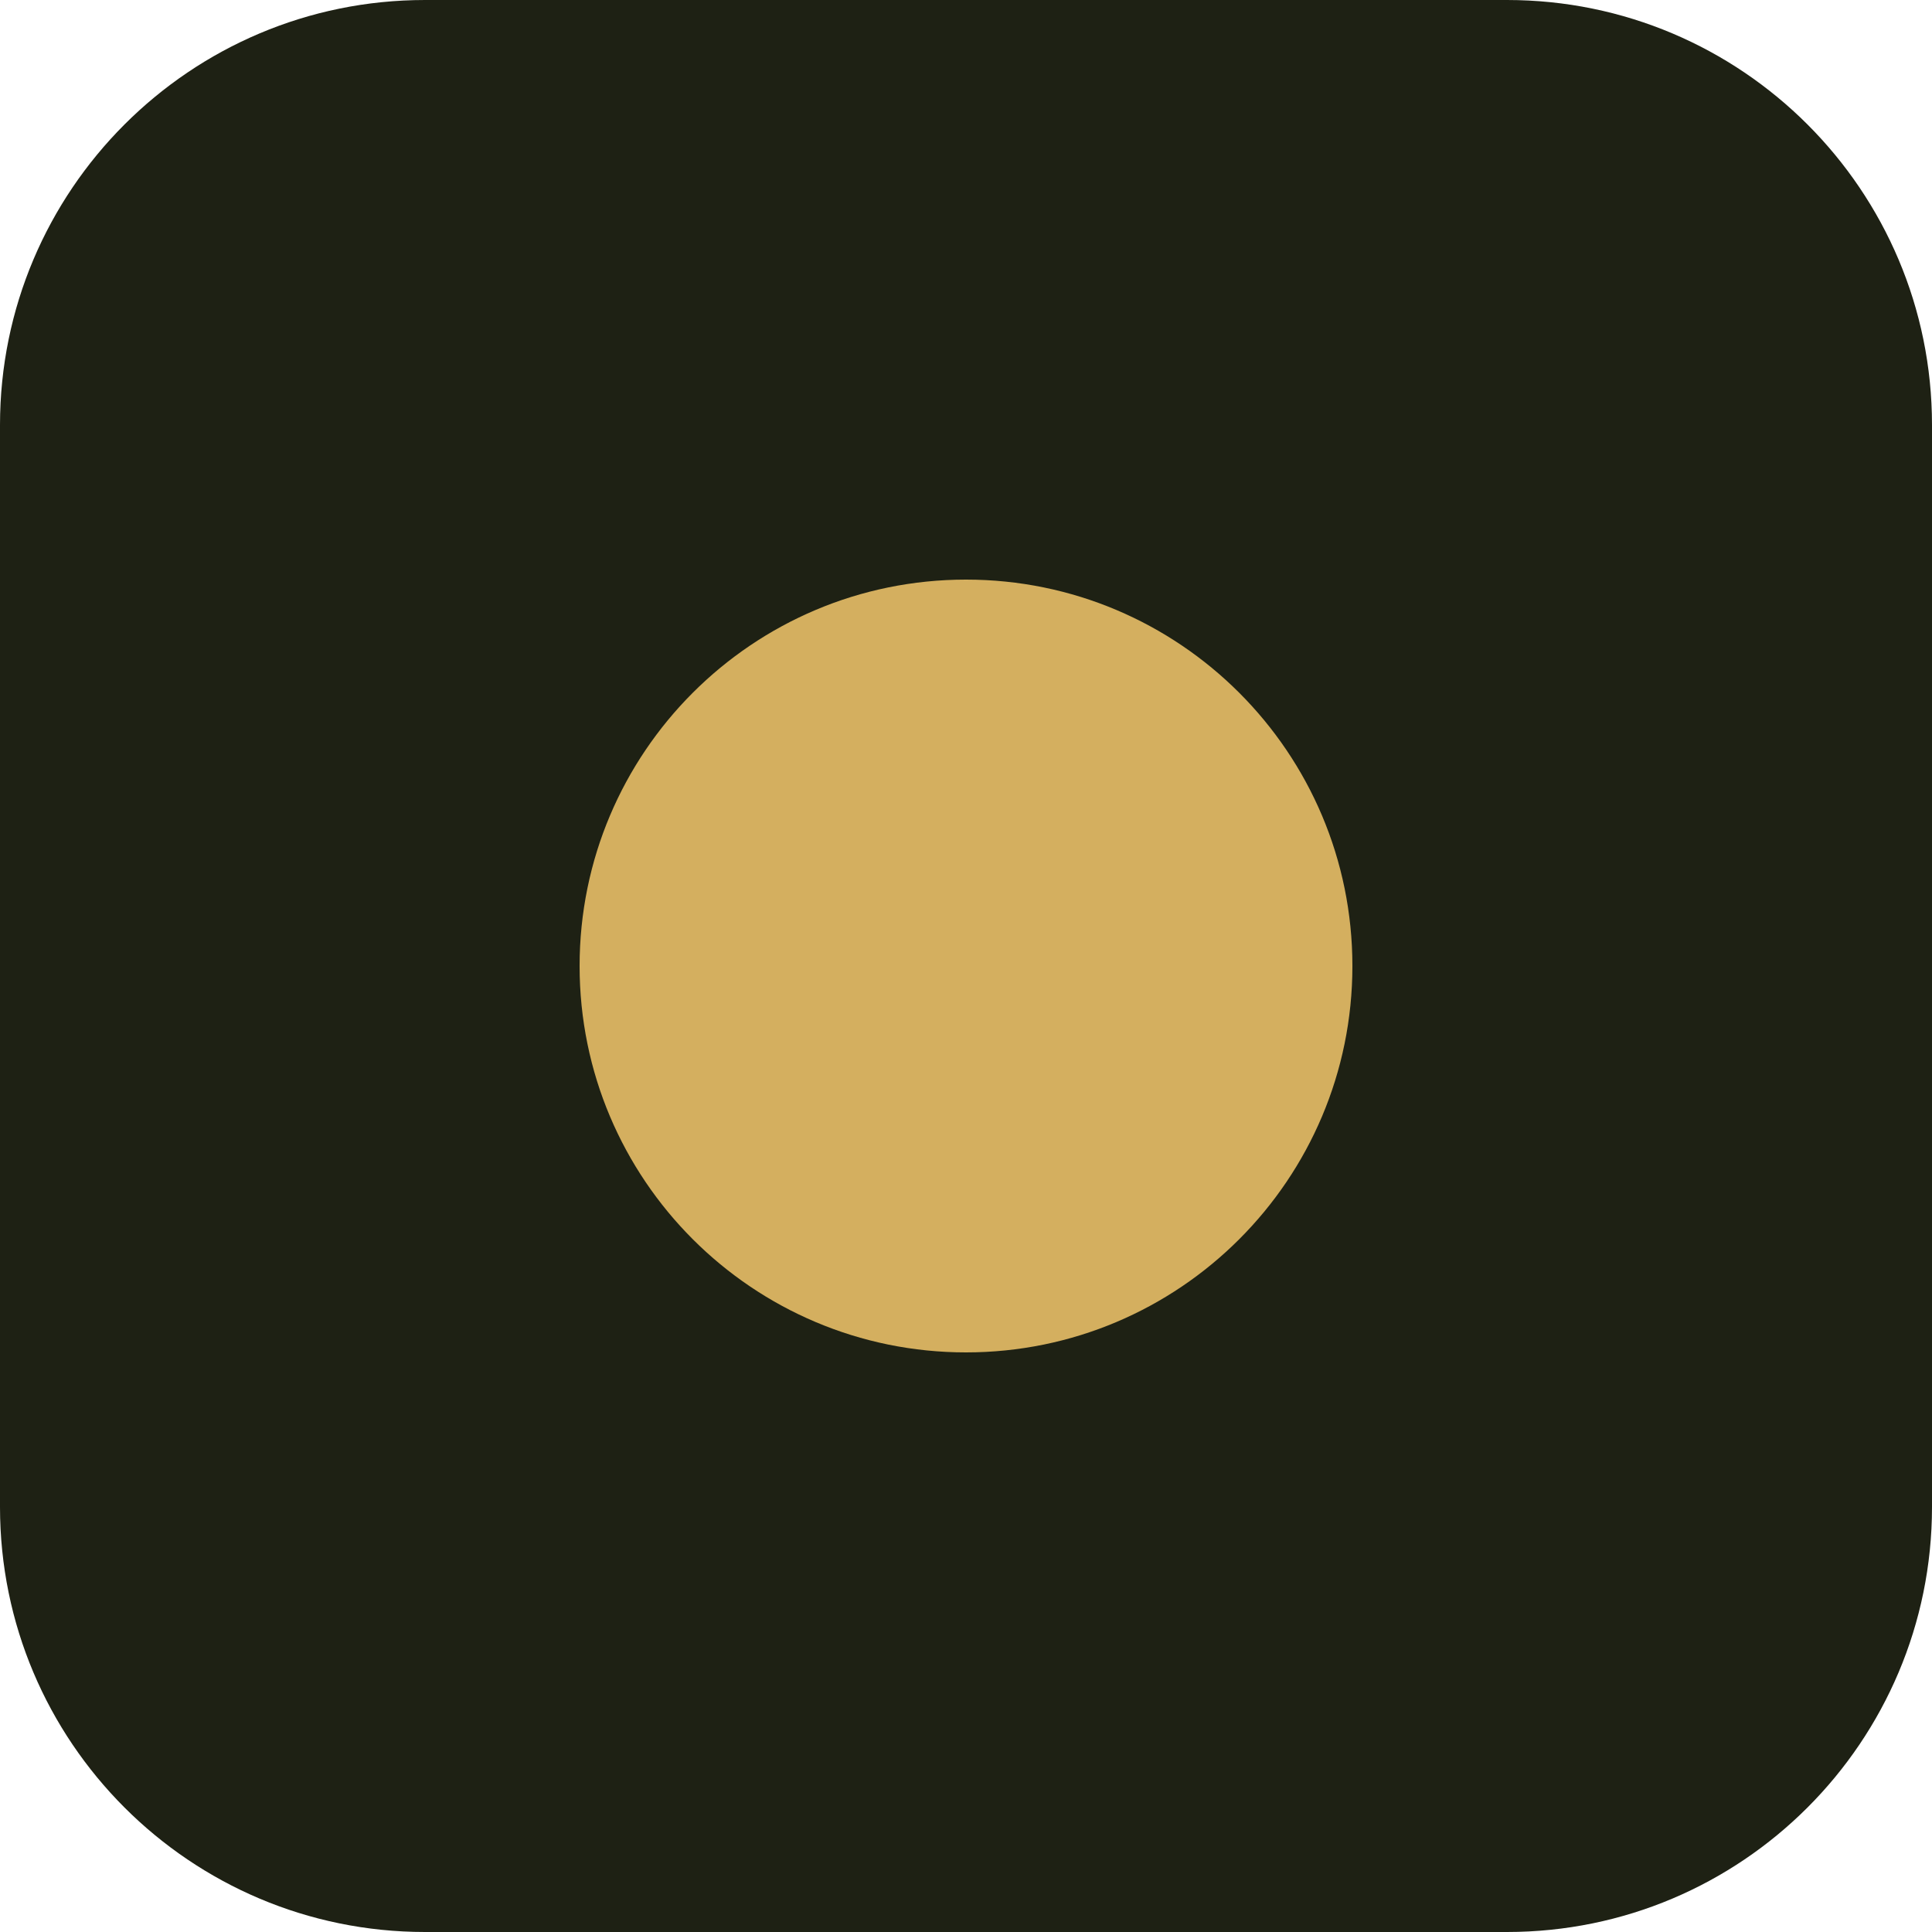
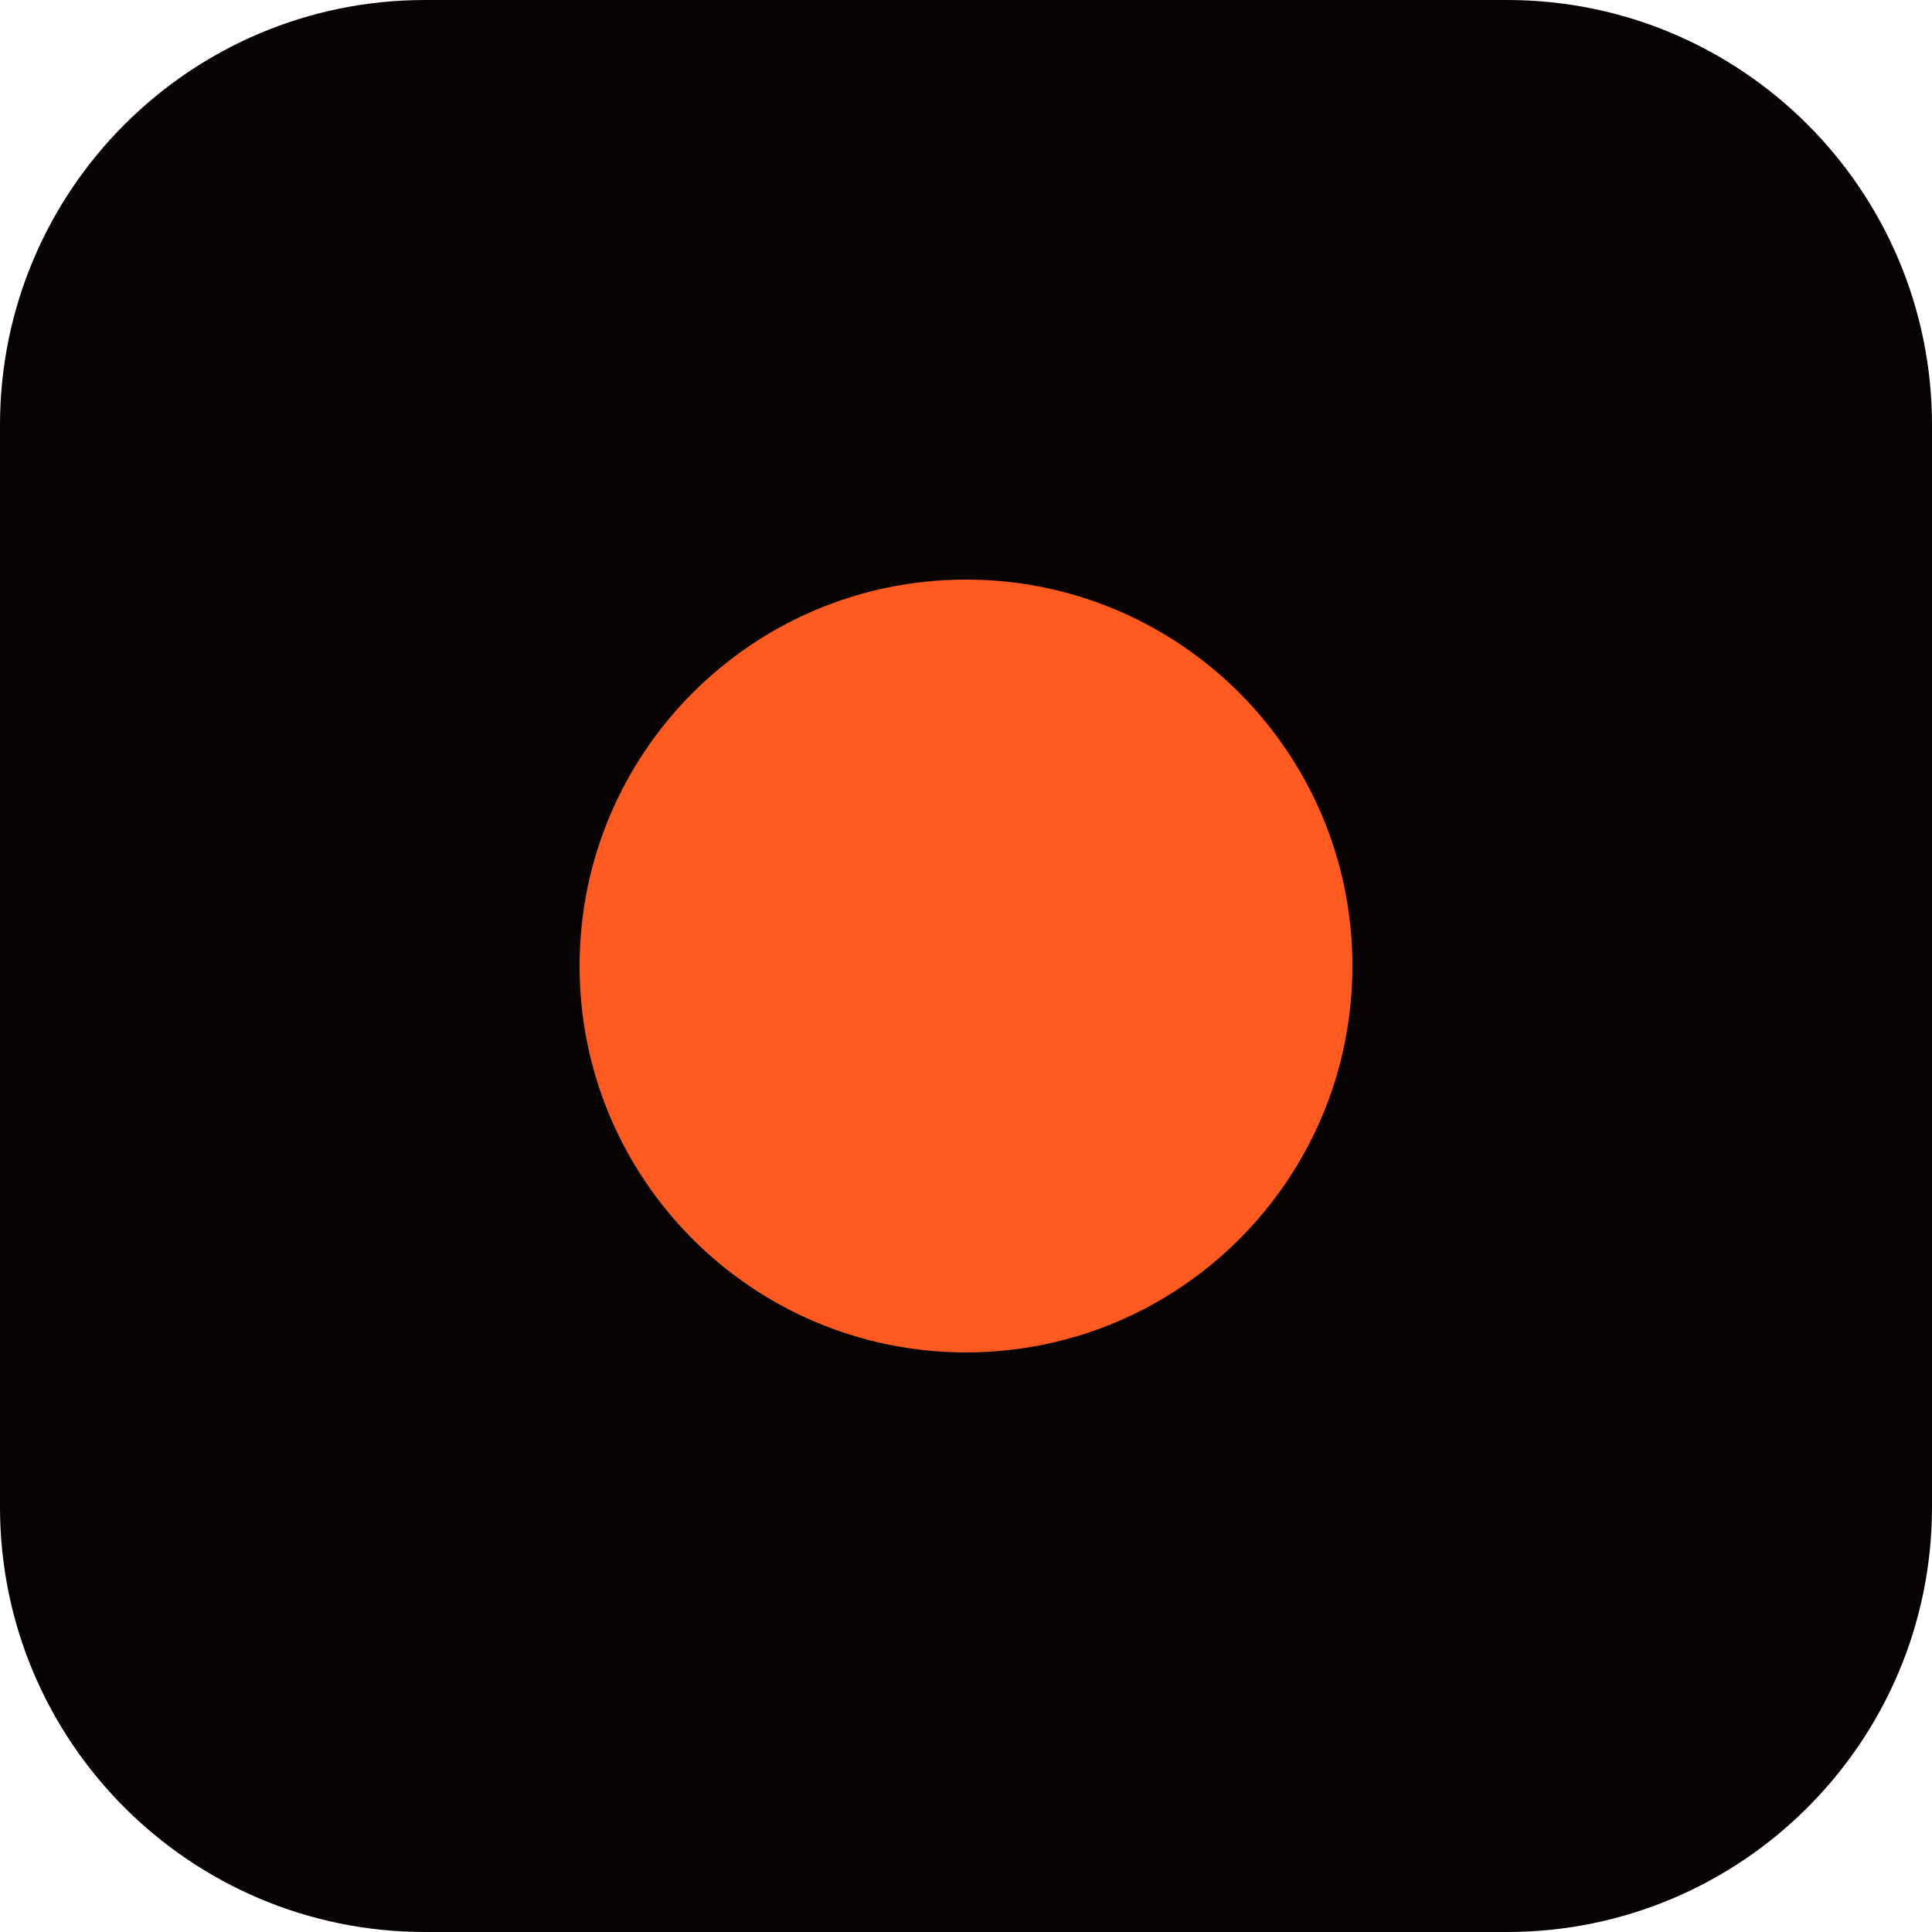
<svg xmlns="http://www.w3.org/2000/svg" viewBox="0 0 100 100">
-   <rect width="100" height="100" rx="22" fill="#1E2114" />
-   <circle cx="50" cy="50" r="20" fill="#D4AF5F" />
+   <rect width="100" height="100" rx="22" fill="#070302" />
+   <circle cx="50" cy="50" r="20" fill="#ff5a1f" />
</svg>
